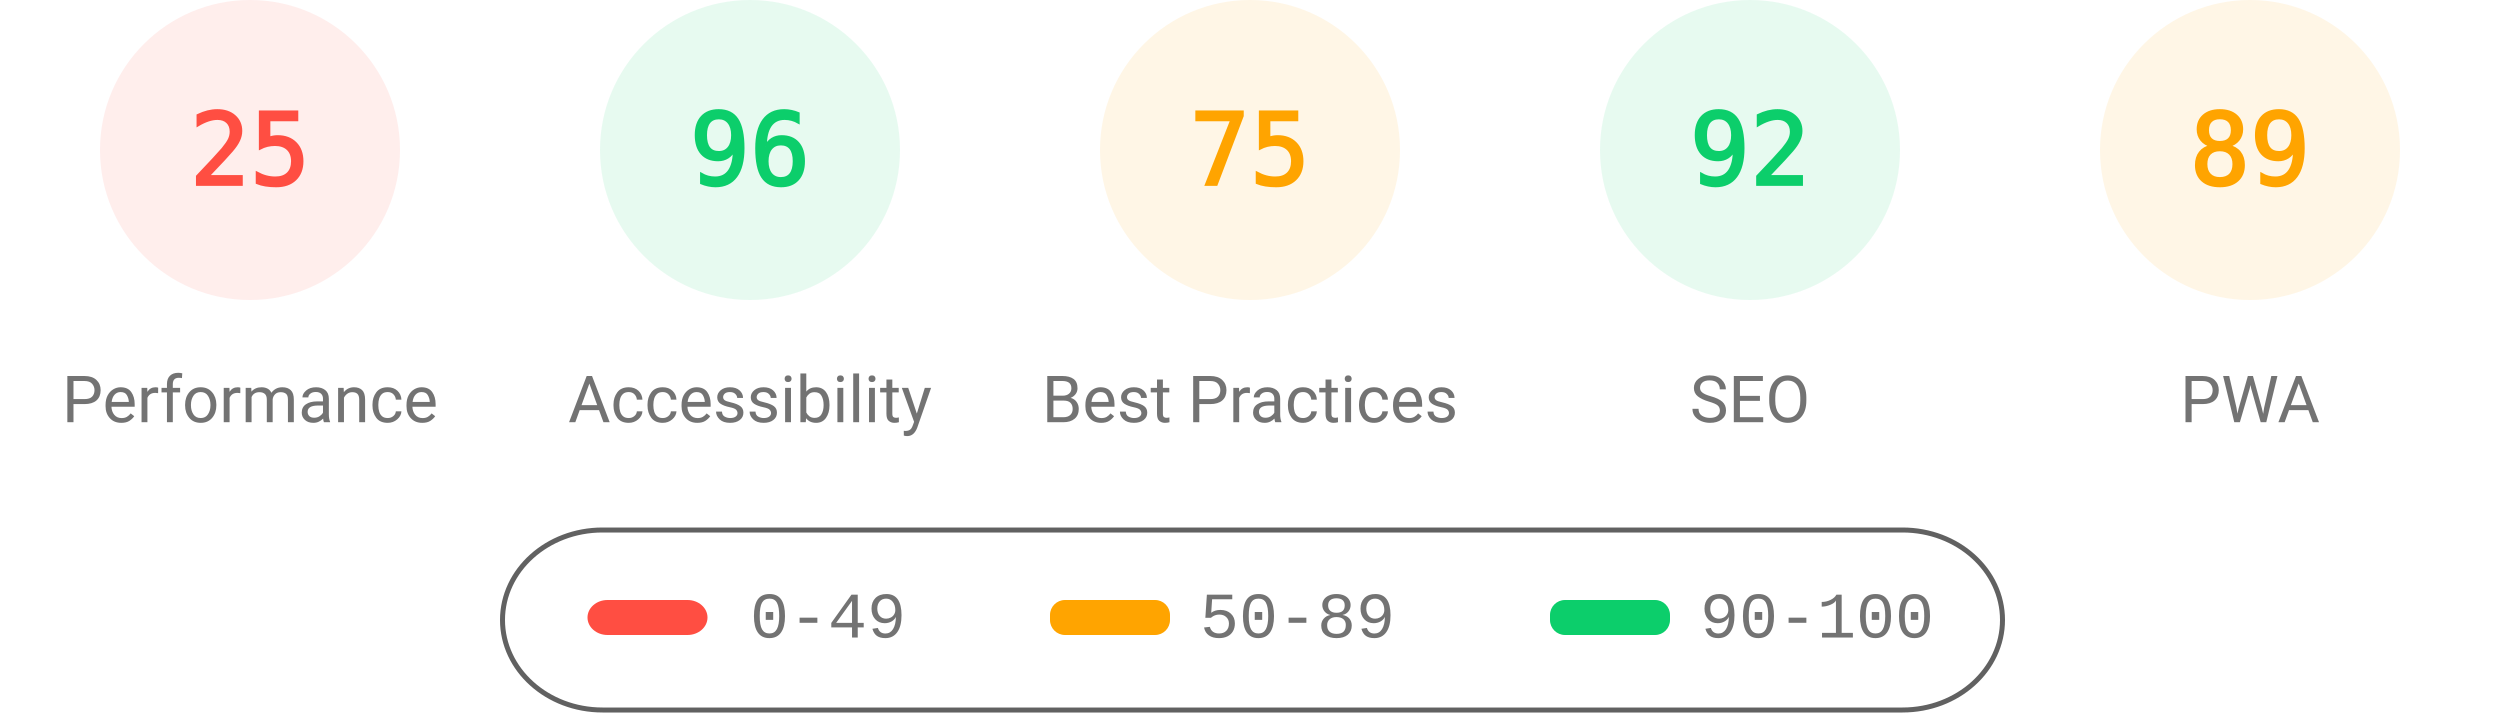
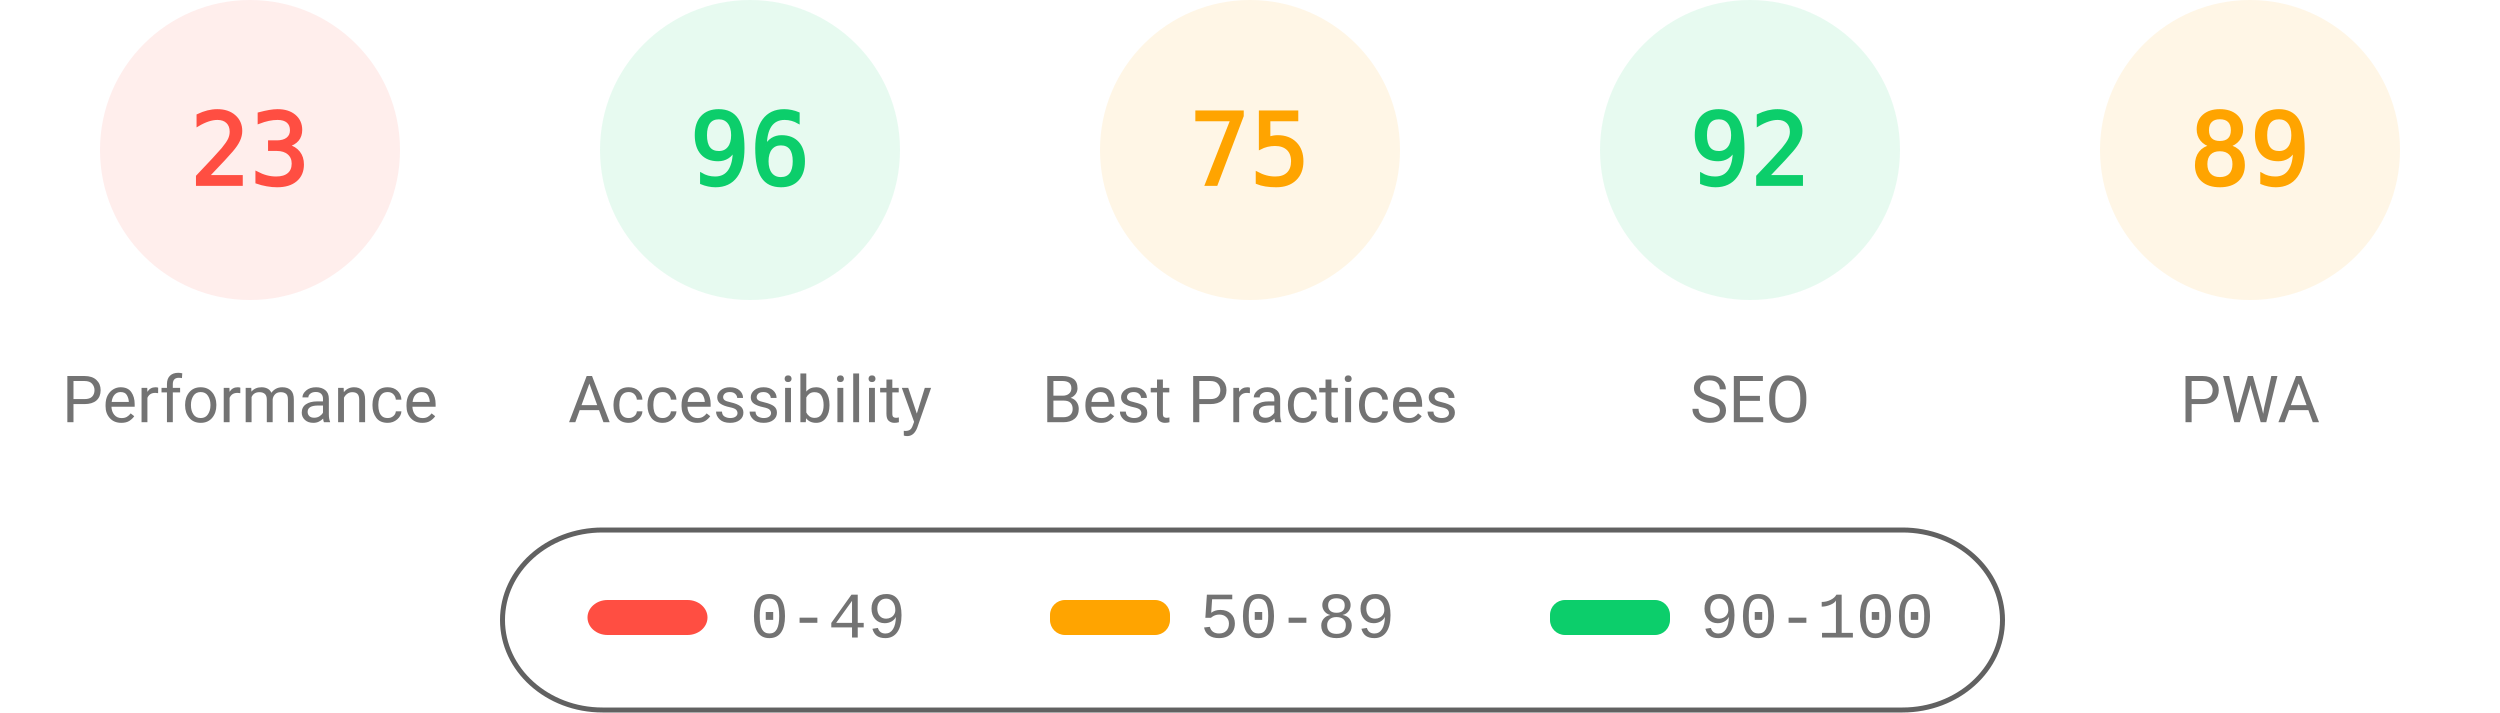
<svg xmlns="http://www.w3.org/2000/svg" fill="none" width="1000" height="285">
  <style>.gauge-base{opacity:.1}.gauge-arc{fill:none;animation-delay:250ms;stroke-linecap:round;transform:rotate(-90deg);transform-origin:100px 60px;animation:load-gauge 1s ease forwards}.guage-text{font-size:40px;font-family:monospace;text-align:center}.guage-red{color:#ff4e42;fill:#ff4e42;stroke:#ff4e42}.guage-orange{color:#ffa400;fill:#ffa400;stroke:#ffa400}.guage-green{color:#0cce6b;fill:#0cce6b;stroke:#0cce6b}.guage-undefined{color:#5c5c5c;fill:#5c5c5c;stroke:#5c5c5c}.guage-title{color:#737373;fill:#737373;stroke:none;font-size:26px;line-height:26px;font-family:Roboto,Halvetica,Arial,sans-serif}@keyframes load-gauge{from{stroke-dasharray:0 352.858}}</style>
  <svg class="guage-div guage-perf guage-red" viewBox="0 0 200 200" width="200" height="200">
    <circle class="gauge-base" r="56" cx="100" cy="60" stroke-width="8" />
-     <circle class="gauge-arc guage-arc-1" r="56" cx="100" cy="60" stroke-width="8" style="stroke-dasharray:87.965,351.858" />
-     <text class="guage-text" x="100" y="60" alignment-baseline="central" dominant-baseline="central" text-anchor="middle">25</text>
+     <circle class="gauge-arc guage-arc-1" r="56" cx="100" cy="60" stroke-width="8" style="stroke-dasharray:80.927,351.858" />
+     <text class="guage-text" x="100" y="60" alignment-baseline="central" dominant-baseline="central" text-anchor="middle">23</text>
    <text class="guage-title" x="100" y="160" alignment-baseline="central" dominant-baseline="central" text-anchor="middle">Performance</text>
  </svg>
  <svg class="guage-div guage-acc guage-green" viewBox="0 0 200 200" width="200" height="200" x="200">
    <circle class="gauge-base" r="56" cx="100" cy="60" stroke-width="8" />
    <circle class="gauge-arc guage-arc-2" r="56" cx="100" cy="60" stroke-width="8" style="stroke-dasharray:337.784,351.858" />
    <text class="guage-text" x="100" y="60" alignment-baseline="central" dominant-baseline="central" text-anchor="middle">96</text>
    <text class="guage-title" x="100" y="160" alignment-baseline="central" dominant-baseline="central" text-anchor="middle">Accessibility</text>
  </svg>
  <svg class="guage-div guage-best guage-orange" viewBox="0 0 200 200" width="200" height="200" x="400">
    <circle class="gauge-base" r="56" cx="100" cy="60" stroke-width="8" />
    <circle class="gauge-arc guage-arc-3" r="56" cx="100" cy="60" stroke-width="8" style="stroke-dasharray:263.893,351.858" />
    <text class="guage-text" x="100" y="60" alignment-baseline="central" dominant-baseline="central" text-anchor="middle">75</text>
    <text class="guage-title" x="100" y="160" alignment-baseline="central" dominant-baseline="central" text-anchor="middle">Best Practices</text>
  </svg>
  <svg class="guage-div guage-seo guage-green" viewBox="0 0 200 200" width="200" height="200" x="600">
    <circle class="gauge-base" r="56" cx="100" cy="60" stroke-width="8" />
    <circle class="gauge-arc guage-arc-4" r="56" cx="100" cy="60" stroke-width="8" style="stroke-dasharray:323.709,351.858" />
    <text class="guage-text" x="100" y="60" alignment-baseline="central" dominant-baseline="central" text-anchor="middle">92</text>
    <text class="guage-title" x="100" y="160" alignment-baseline="central" dominant-baseline="central" text-anchor="middle">SEO</text>
  </svg>
  <svg class="guage-div guage-pwa guage-orange" viewBox="0 0 200 200" width="200" height="200" x="800">
    <circle class="gauge-base" r="56" cx="100" cy="60" stroke-width="8" />
    <circle class="gauge-arc guage-arc-4" r="56" cx="100" cy="60" stroke-width="8" style="stroke-dasharray:313.154,351.858" />
    <text class="guage-text" x="100" y="60" alignment-baseline="central" dominant-baseline="central" text-anchor="middle">89</text>
    <text class="guage-title" x="100" y="160" alignment-baseline="central" dominant-baseline="central" text-anchor="middle">PWA</text>
  </svg>
  <svg width="604" height="76" x="200" y="210">
    <path fill="none" id="canvas_background" d="M-1-1h604v80H-1z" />
    <rect fill-opacity="0" stroke="#616161" stroke-width="2" rx="40" id="svg_2" height="72" width="600" y="2" x="1" fill="#000" />
    <rect stroke="#000" rx="8" id="svg_3" height="14" width="48" y="30" x="35" stroke-opacity="null" stroke-width="0" fill="#ff4e42" />
    <rect stroke="#000" rx="6" id="svg_4" height="14" width="48" y="30" x="220" stroke-opacity="null" stroke-width="0" fill="#ffa400" />
    <rect stroke="#000" rx="6" id="svg_5" height="14" width="48" y="30" x="420" stroke-opacity="null" stroke-width="0" fill="#0cce6b" />
    <text xml:space="preserve" text-anchor="start" font-family="'Courier New', Courier, monospace" font-size="26" id="svg_6" y="45" x="100" stroke-opacity="null" stroke-width="0" stroke="#000" fill="#737373">0-49</text>
    <text xml:space="preserve" text-anchor="start" font-family="'Courier New', Courier, monospace" font-size="26" id="svg_7" y="45" x="280" stroke-opacity="null" stroke-width="0" stroke="#000" fill="#737373">50-89</text>
    <text xml:space="preserve" text-anchor="start" font-family="'Courier New', Courier, monospace" font-size="26" id="svg_8" y="45" x="480" stroke-opacity="null" stroke-width="0" stroke="#000" fill="#737373">90-100</text>
  </svg>
</svg>
